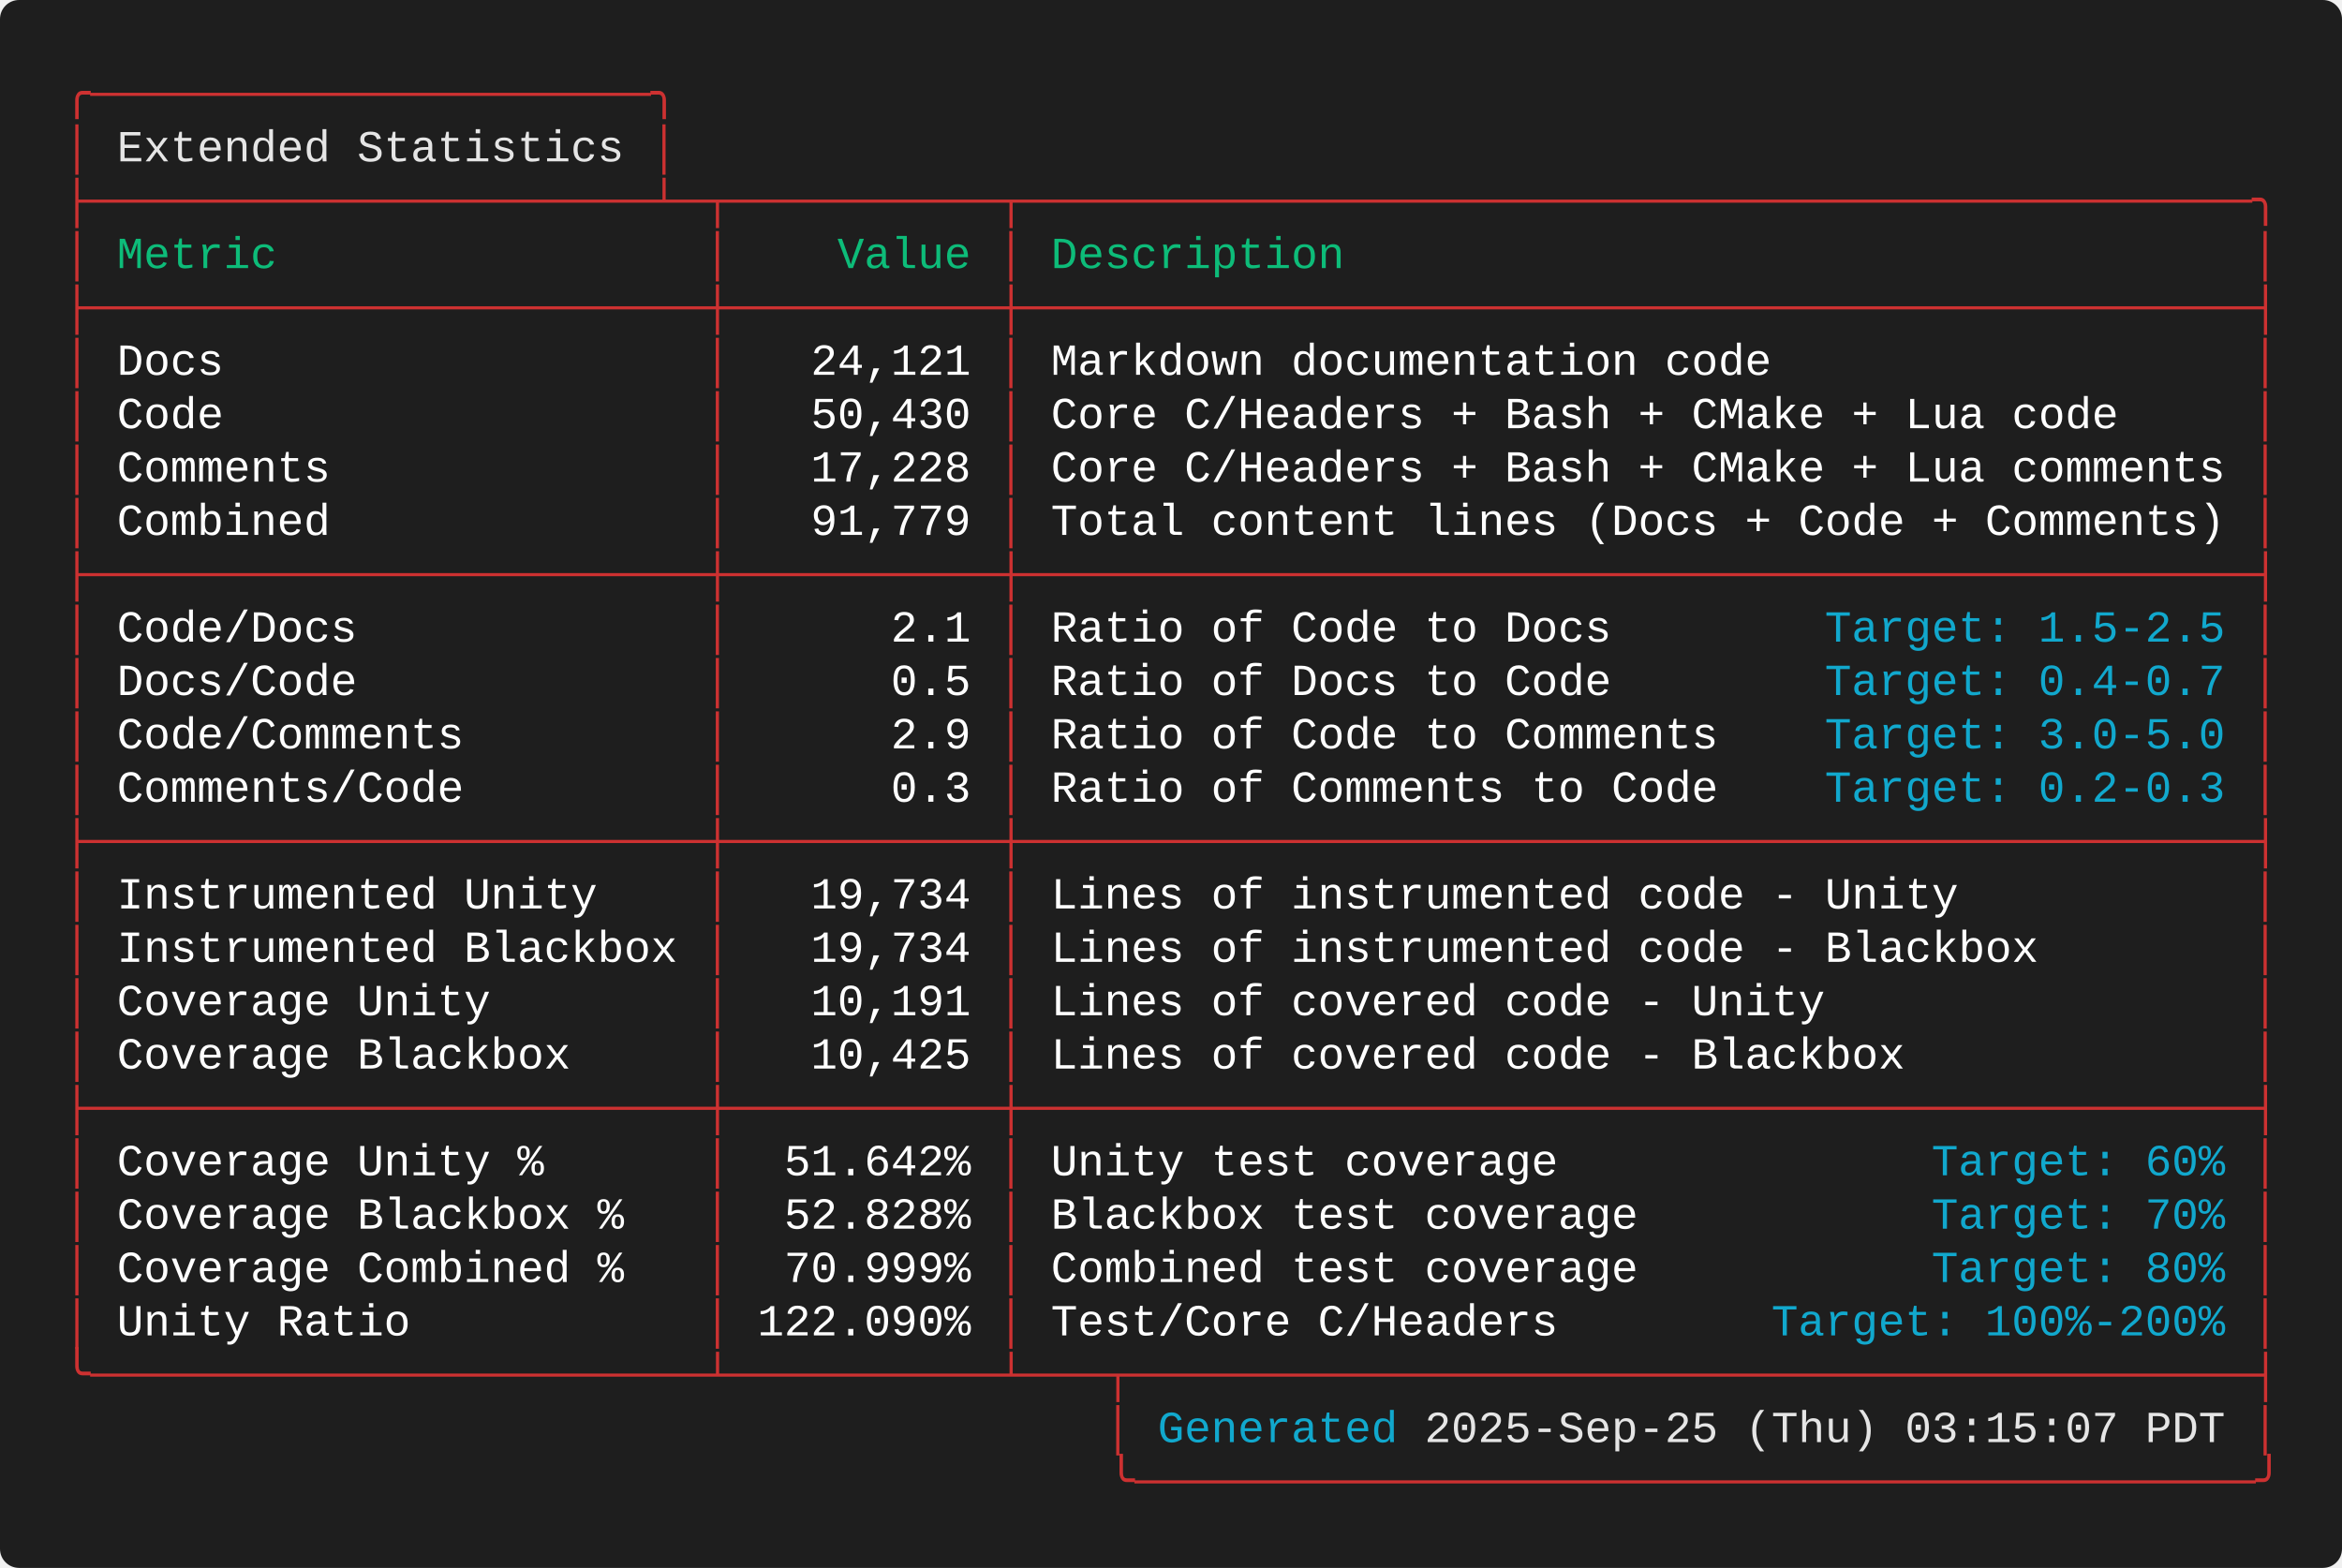
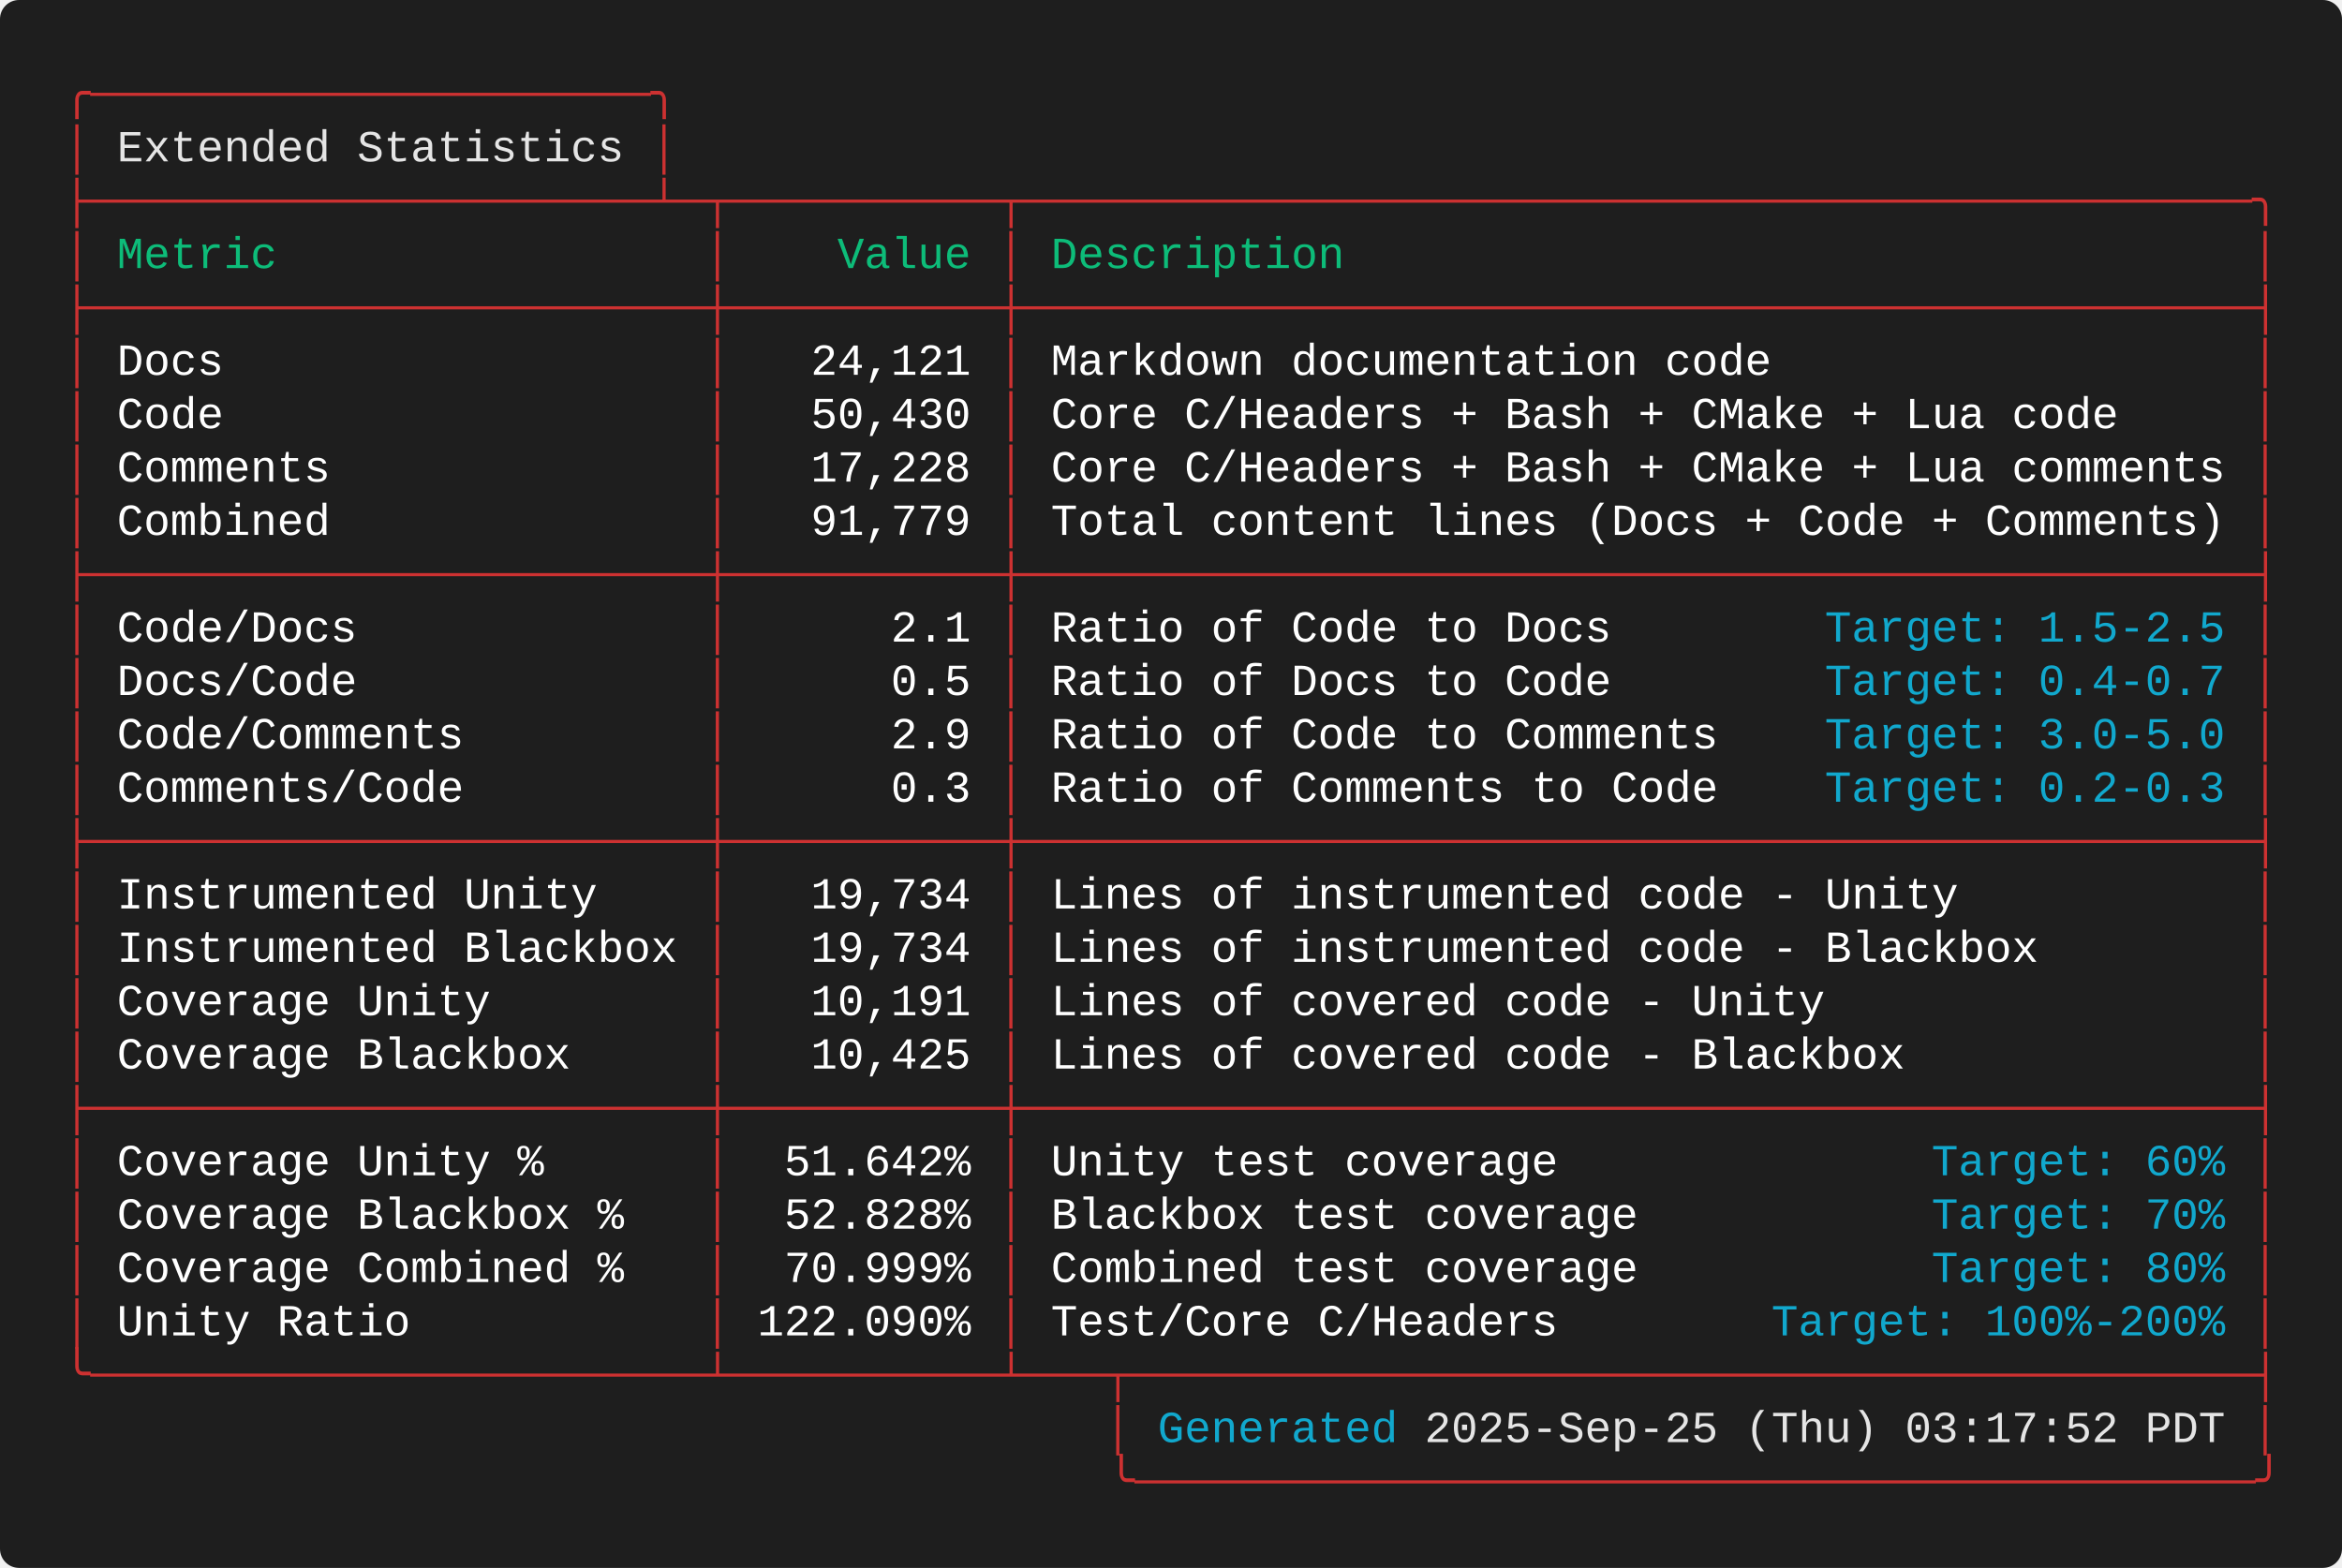
<svg xmlns="http://www.w3.org/2000/svg" width="737.20" height="493.60" viewBox="0 0 737.20 493.60">
  <defs>
    <style type="text/css">.terminal-text { font-family: 'Consolas', 'Consolas', 'Monaco', 'Courier New', monospace; }</style>
  </defs>
  <rect width="100%" height="100%" fill="#1e1e1e" rx="6" />
  <text x="20.00" y="34.00" font-size="14" class="terminal-text" xml:space="preserve" textLength="193.20" lengthAdjust="spacingAndGlyphs" fill="#cd3131">╭─────────────────────╮</text>
  <text x="20.00" y="50.80" font-size="14" class="terminal-text" xml:space="preserve" textLength="16.80" lengthAdjust="spacingAndGlyphs" fill="#cd3131">│ </text>
  <text x="36.80" y="50.80" font-size="14" class="terminal-text" xml:space="preserve" textLength="159.60" lengthAdjust="spacingAndGlyphs" fill="#e5e5e5">Extended Statistics</text>
  <text x="196.40" y="50.80" font-size="14" class="terminal-text" xml:space="preserve" textLength="8.40" lengthAdjust="spacingAndGlyphs" fill="#ffffff"> </text>
  <text x="204.80" y="50.80" font-size="14" class="terminal-text" xml:space="preserve" textLength="8.40" lengthAdjust="spacingAndGlyphs" fill="#cd3131">│</text>
  <text x="20.00" y="67.60" font-size="14" class="terminal-text" xml:space="preserve" textLength="697.20" lengthAdjust="spacingAndGlyphs" fill="#cd3131">├─────────────────────┴─┬──────────┬──────────────────────────────────────────────╮</text>
  <text x="20.00" y="84.40" font-size="14" class="terminal-text" xml:space="preserve" textLength="8.40" lengthAdjust="spacingAndGlyphs" fill="#cd3131">│</text>
  <text x="28.40" y="84.40" font-size="14" class="terminal-text" xml:space="preserve" textLength="193.20" lengthAdjust="spacingAndGlyphs" fill="#0dbc79"> Metric                </text>
  <text x="221.60" y="84.40" font-size="14" class="terminal-text" xml:space="preserve" textLength="8.40" lengthAdjust="spacingAndGlyphs" fill="#cd3131">│</text>
  <text x="230.00" y="84.40" font-size="14" class="terminal-text" xml:space="preserve" textLength="84.00" lengthAdjust="spacingAndGlyphs" fill="#0dbc79">    Value </text>
  <text x="314.00" y="84.40" font-size="14" class="terminal-text" xml:space="preserve" textLength="8.40" lengthAdjust="spacingAndGlyphs" fill="#cd3131">│</text>
  <text x="322.40" y="84.40" font-size="14" class="terminal-text" xml:space="preserve" textLength="386.40" lengthAdjust="spacingAndGlyphs" fill="#0dbc79"> Description                                  </text>
  <text x="708.80" y="84.40" font-size="14" class="terminal-text" xml:space="preserve" textLength="8.40" lengthAdjust="spacingAndGlyphs" fill="#cd3131">│</text>
  <text x="20.00" y="101.20" font-size="14" class="terminal-text" xml:space="preserve" textLength="697.20" lengthAdjust="spacingAndGlyphs" fill="#cd3131">├───────────────────────┼──────────┼──────────────────────────────────────────────┤</text>
  <text x="20.00" y="118.00" font-size="14" class="terminal-text" xml:space="preserve" textLength="8.40" lengthAdjust="spacingAndGlyphs" fill="#cd3131">│</text>
  <text x="28.40" y="118.00" font-size="14" class="terminal-text" xml:space="preserve" textLength="193.20" lengthAdjust="spacingAndGlyphs" fill="#ffffff"> Docs                  </text>
  <text x="221.60" y="118.00" font-size="14" class="terminal-text" xml:space="preserve" textLength="8.40" lengthAdjust="spacingAndGlyphs" fill="#cd3131">│</text>
  <text x="230.00" y="118.00" font-size="14" class="terminal-text" xml:space="preserve" textLength="84.00" lengthAdjust="spacingAndGlyphs" fill="#ffffff">   24,121 </text>
  <text x="314.00" y="118.00" font-size="14" class="terminal-text" xml:space="preserve" textLength="8.40" lengthAdjust="spacingAndGlyphs" fill="#cd3131">│</text>
  <text x="322.40" y="118.00" font-size="14" class="terminal-text" xml:space="preserve" textLength="386.40" lengthAdjust="spacingAndGlyphs" fill="#ffffff"> Markdown documentation code                  </text>
  <text x="708.80" y="118.00" font-size="14" class="terminal-text" xml:space="preserve" textLength="8.40" lengthAdjust="spacingAndGlyphs" fill="#cd3131">│</text>
  <text x="20.00" y="134.80" font-size="14" class="terminal-text" xml:space="preserve" textLength="8.40" lengthAdjust="spacingAndGlyphs" fill="#cd3131">│</text>
  <text x="28.40" y="134.80" font-size="14" class="terminal-text" xml:space="preserve" textLength="193.20" lengthAdjust="spacingAndGlyphs" fill="#ffffff"> Code                  </text>
  <text x="221.60" y="134.80" font-size="14" class="terminal-text" xml:space="preserve" textLength="8.40" lengthAdjust="spacingAndGlyphs" fill="#cd3131">│</text>
  <text x="230.00" y="134.80" font-size="14" class="terminal-text" xml:space="preserve" textLength="84.00" lengthAdjust="spacingAndGlyphs" fill="#ffffff">   50,430 </text>
  <text x="314.00" y="134.80" font-size="14" class="terminal-text" xml:space="preserve" textLength="8.40" lengthAdjust="spacingAndGlyphs" fill="#cd3131">│</text>
  <text x="322.40" y="134.80" font-size="14" class="terminal-text" xml:space="preserve" textLength="386.40" lengthAdjust="spacingAndGlyphs" fill="#ffffff"> Core C/Headers + Bash + CMake + Lua code     </text>
  <text x="708.80" y="134.80" font-size="14" class="terminal-text" xml:space="preserve" textLength="8.40" lengthAdjust="spacingAndGlyphs" fill="#cd3131">│</text>
  <text x="20.00" y="151.60" font-size="14" class="terminal-text" xml:space="preserve" textLength="8.40" lengthAdjust="spacingAndGlyphs" fill="#cd3131">│</text>
  <text x="28.40" y="151.60" font-size="14" class="terminal-text" xml:space="preserve" textLength="193.20" lengthAdjust="spacingAndGlyphs" fill="#ffffff"> Comments              </text>
  <text x="221.60" y="151.60" font-size="14" class="terminal-text" xml:space="preserve" textLength="8.40" lengthAdjust="spacingAndGlyphs" fill="#cd3131">│</text>
  <text x="230.00" y="151.60" font-size="14" class="terminal-text" xml:space="preserve" textLength="84.00" lengthAdjust="spacingAndGlyphs" fill="#ffffff">   17,228 </text>
  <text x="314.00" y="151.60" font-size="14" class="terminal-text" xml:space="preserve" textLength="8.40" lengthAdjust="spacingAndGlyphs" fill="#cd3131">│</text>
  <text x="322.40" y="151.60" font-size="14" class="terminal-text" xml:space="preserve" textLength="386.40" lengthAdjust="spacingAndGlyphs" fill="#ffffff"> Core C/Headers + Bash + CMake + Lua comments </text>
  <text x="708.80" y="151.60" font-size="14" class="terminal-text" xml:space="preserve" textLength="8.40" lengthAdjust="spacingAndGlyphs" fill="#cd3131">│</text>
  <text x="20.00" y="168.40" font-size="14" class="terminal-text" xml:space="preserve" textLength="8.40" lengthAdjust="spacingAndGlyphs" fill="#cd3131">│</text>
  <text x="28.40" y="168.40" font-size="14" class="terminal-text" xml:space="preserve" textLength="193.20" lengthAdjust="spacingAndGlyphs" fill="#ffffff"> Combined              </text>
  <text x="221.60" y="168.40" font-size="14" class="terminal-text" xml:space="preserve" textLength="8.40" lengthAdjust="spacingAndGlyphs" fill="#cd3131">│</text>
  <text x="230.00" y="168.40" font-size="14" class="terminal-text" xml:space="preserve" textLength="84.00" lengthAdjust="spacingAndGlyphs" fill="#ffffff">   91,779 </text>
  <text x="314.00" y="168.40" font-size="14" class="terminal-text" xml:space="preserve" textLength="8.40" lengthAdjust="spacingAndGlyphs" fill="#cd3131">│</text>
  <text x="322.40" y="168.40" font-size="14" class="terminal-text" xml:space="preserve" textLength="386.40" lengthAdjust="spacingAndGlyphs" fill="#ffffff"> Total content lines (Docs + Code + Comments) </text>
  <text x="708.80" y="168.40" font-size="14" class="terminal-text" xml:space="preserve" textLength="8.40" lengthAdjust="spacingAndGlyphs" fill="#cd3131">│</text>
  <text x="20.00" y="185.20" font-size="14" class="terminal-text" xml:space="preserve" textLength="697.20" lengthAdjust="spacingAndGlyphs" fill="#cd3131">├───────────────────────┼──────────┼──────────────────────────────────────────────┤</text>
  <text x="20.00" y="202.00" font-size="14" class="terminal-text" xml:space="preserve" textLength="8.40" lengthAdjust="spacingAndGlyphs" fill="#cd3131">│</text>
  <text x="28.40" y="202.00" font-size="14" class="terminal-text" xml:space="preserve" textLength="193.20" lengthAdjust="spacingAndGlyphs" fill="#ffffff"> Code/Docs             </text>
  <text x="221.60" y="202.00" font-size="14" class="terminal-text" xml:space="preserve" textLength="8.40" lengthAdjust="spacingAndGlyphs" fill="#cd3131">│</text>
  <text x="230.00" y="202.00" font-size="14" class="terminal-text" xml:space="preserve" textLength="84.00" lengthAdjust="spacingAndGlyphs" fill="#ffffff">      2.1 </text>
  <text x="314.00" y="202.00" font-size="14" class="terminal-text" xml:space="preserve" textLength="8.40" lengthAdjust="spacingAndGlyphs" fill="#cd3131">│</text>
  <text x="322.40" y="202.00" font-size="14" class="terminal-text" xml:space="preserve" textLength="252.00" lengthAdjust="spacingAndGlyphs" fill="#ffffff"> Ratio of Code to Docs        </text>
  <text x="574.40" y="202.00" font-size="14" class="terminal-text" xml:space="preserve" textLength="126.00" lengthAdjust="spacingAndGlyphs" fill="#11a8cd">Target: 1.5-2.5</text>
  <text x="700.40" y="202.00" font-size="14" class="terminal-text" xml:space="preserve" textLength="8.40" lengthAdjust="spacingAndGlyphs" fill="#ffffff"> </text>
  <text x="708.80" y="202.00" font-size="14" class="terminal-text" xml:space="preserve" textLength="8.40" lengthAdjust="spacingAndGlyphs" fill="#cd3131">│</text>
  <text x="20.00" y="218.80" font-size="14" class="terminal-text" xml:space="preserve" textLength="8.40" lengthAdjust="spacingAndGlyphs" fill="#cd3131">│</text>
  <text x="28.40" y="218.80" font-size="14" class="terminal-text" xml:space="preserve" textLength="193.20" lengthAdjust="spacingAndGlyphs" fill="#ffffff"> Docs/Code             </text>
  <text x="221.60" y="218.80" font-size="14" class="terminal-text" xml:space="preserve" textLength="8.40" lengthAdjust="spacingAndGlyphs" fill="#cd3131">│</text>
  <text x="230.00" y="218.80" font-size="14" class="terminal-text" xml:space="preserve" textLength="84.00" lengthAdjust="spacingAndGlyphs" fill="#ffffff">      0.5 </text>
  <text x="314.00" y="218.80" font-size="14" class="terminal-text" xml:space="preserve" textLength="8.40" lengthAdjust="spacingAndGlyphs" fill="#cd3131">│</text>
  <text x="322.40" y="218.80" font-size="14" class="terminal-text" xml:space="preserve" textLength="252.00" lengthAdjust="spacingAndGlyphs" fill="#ffffff"> Ratio of Docs to Code        </text>
  <text x="574.40" y="218.80" font-size="14" class="terminal-text" xml:space="preserve" textLength="126.00" lengthAdjust="spacingAndGlyphs" fill="#11a8cd">Target: 0.4-0.7</text>
  <text x="700.40" y="218.80" font-size="14" class="terminal-text" xml:space="preserve" textLength="8.40" lengthAdjust="spacingAndGlyphs" fill="#ffffff"> </text>
  <text x="708.80" y="218.80" font-size="14" class="terminal-text" xml:space="preserve" textLength="8.40" lengthAdjust="spacingAndGlyphs" fill="#cd3131">│</text>
  <text x="20.00" y="235.60" font-size="14" class="terminal-text" xml:space="preserve" textLength="8.40" lengthAdjust="spacingAndGlyphs" fill="#cd3131">│</text>
  <text x="28.40" y="235.60" font-size="14" class="terminal-text" xml:space="preserve" textLength="193.20" lengthAdjust="spacingAndGlyphs" fill="#ffffff"> Code/Comments         </text>
  <text x="221.60" y="235.60" font-size="14" class="terminal-text" xml:space="preserve" textLength="8.40" lengthAdjust="spacingAndGlyphs" fill="#cd3131">│</text>
  <text x="230.00" y="235.60" font-size="14" class="terminal-text" xml:space="preserve" textLength="84.00" lengthAdjust="spacingAndGlyphs" fill="#ffffff">      2.9 </text>
  <text x="314.00" y="235.60" font-size="14" class="terminal-text" xml:space="preserve" textLength="8.40" lengthAdjust="spacingAndGlyphs" fill="#cd3131">│</text>
  <text x="322.40" y="235.60" font-size="14" class="terminal-text" xml:space="preserve" textLength="252.00" lengthAdjust="spacingAndGlyphs" fill="#ffffff"> Ratio of Code to Comments    </text>
  <text x="574.40" y="235.60" font-size="14" class="terminal-text" xml:space="preserve" textLength="126.00" lengthAdjust="spacingAndGlyphs" fill="#11a8cd">Target: 3.0-5.0</text>
  <text x="700.40" y="235.60" font-size="14" class="terminal-text" xml:space="preserve" textLength="8.40" lengthAdjust="spacingAndGlyphs" fill="#ffffff"> </text>
  <text x="708.80" y="235.60" font-size="14" class="terminal-text" xml:space="preserve" textLength="8.40" lengthAdjust="spacingAndGlyphs" fill="#cd3131">│</text>
  <text x="20.00" y="252.40" font-size="14" class="terminal-text" xml:space="preserve" textLength="8.40" lengthAdjust="spacingAndGlyphs" fill="#cd3131">│</text>
  <text x="28.40" y="252.40" font-size="14" class="terminal-text" xml:space="preserve" textLength="193.20" lengthAdjust="spacingAndGlyphs" fill="#ffffff"> Comments/Code         </text>
  <text x="221.60" y="252.40" font-size="14" class="terminal-text" xml:space="preserve" textLength="8.40" lengthAdjust="spacingAndGlyphs" fill="#cd3131">│</text>
  <text x="230.00" y="252.40" font-size="14" class="terminal-text" xml:space="preserve" textLength="84.00" lengthAdjust="spacingAndGlyphs" fill="#ffffff">      0.3 </text>
  <text x="314.00" y="252.40" font-size="14" class="terminal-text" xml:space="preserve" textLength="8.40" lengthAdjust="spacingAndGlyphs" fill="#cd3131">│</text>
  <text x="322.40" y="252.40" font-size="14" class="terminal-text" xml:space="preserve" textLength="252.00" lengthAdjust="spacingAndGlyphs" fill="#ffffff"> Ratio of Comments to Code    </text>
  <text x="574.40" y="252.40" font-size="14" class="terminal-text" xml:space="preserve" textLength="126.00" lengthAdjust="spacingAndGlyphs" fill="#11a8cd">Target: 0.2-0.3</text>
  <text x="700.40" y="252.40" font-size="14" class="terminal-text" xml:space="preserve" textLength="8.40" lengthAdjust="spacingAndGlyphs" fill="#ffffff"> </text>
  <text x="708.80" y="252.40" font-size="14" class="terminal-text" xml:space="preserve" textLength="8.40" lengthAdjust="spacingAndGlyphs" fill="#cd3131">│</text>
  <text x="20.00" y="269.20" font-size="14" class="terminal-text" xml:space="preserve" textLength="697.20" lengthAdjust="spacingAndGlyphs" fill="#cd3131">├───────────────────────┼──────────┼──────────────────────────────────────────────┤</text>
  <text x="20.00" y="286.00" font-size="14" class="terminal-text" xml:space="preserve" textLength="8.40" lengthAdjust="spacingAndGlyphs" fill="#cd3131">│</text>
  <text x="28.40" y="286.00" font-size="14" class="terminal-text" xml:space="preserve" textLength="193.20" lengthAdjust="spacingAndGlyphs" fill="#ffffff"> Instrumented Unity    </text>
  <text x="221.60" y="286.00" font-size="14" class="terminal-text" xml:space="preserve" textLength="8.40" lengthAdjust="spacingAndGlyphs" fill="#cd3131">│</text>
  <text x="230.00" y="286.00" font-size="14" class="terminal-text" xml:space="preserve" textLength="84.00" lengthAdjust="spacingAndGlyphs" fill="#ffffff">   19,734 </text>
  <text x="314.00" y="286.00" font-size="14" class="terminal-text" xml:space="preserve" textLength="8.40" lengthAdjust="spacingAndGlyphs" fill="#cd3131">│</text>
  <text x="322.40" y="286.00" font-size="14" class="terminal-text" xml:space="preserve" textLength="386.40" lengthAdjust="spacingAndGlyphs" fill="#ffffff"> Lines of instrumented code - Unity           </text>
  <text x="708.80" y="286.00" font-size="14" class="terminal-text" xml:space="preserve" textLength="8.40" lengthAdjust="spacingAndGlyphs" fill="#cd3131">│</text>
  <text x="20.00" y="302.80" font-size="14" class="terminal-text" xml:space="preserve" textLength="8.40" lengthAdjust="spacingAndGlyphs" fill="#cd3131">│</text>
  <text x="28.40" y="302.80" font-size="14" class="terminal-text" xml:space="preserve" textLength="193.20" lengthAdjust="spacingAndGlyphs" fill="#ffffff"> Instrumented Blackbox </text>
  <text x="221.60" y="302.80" font-size="14" class="terminal-text" xml:space="preserve" textLength="8.40" lengthAdjust="spacingAndGlyphs" fill="#cd3131">│</text>
  <text x="230.00" y="302.80" font-size="14" class="terminal-text" xml:space="preserve" textLength="84.00" lengthAdjust="spacingAndGlyphs" fill="#ffffff">   19,734 </text>
  <text x="314.00" y="302.80" font-size="14" class="terminal-text" xml:space="preserve" textLength="8.40" lengthAdjust="spacingAndGlyphs" fill="#cd3131">│</text>
  <text x="322.40" y="302.80" font-size="14" class="terminal-text" xml:space="preserve" textLength="386.40" lengthAdjust="spacingAndGlyphs" fill="#ffffff"> Lines of instrumented code - Blackbox        </text>
  <text x="708.80" y="302.80" font-size="14" class="terminal-text" xml:space="preserve" textLength="8.40" lengthAdjust="spacingAndGlyphs" fill="#cd3131">│</text>
  <text x="20.00" y="319.60" font-size="14" class="terminal-text" xml:space="preserve" textLength="8.40" lengthAdjust="spacingAndGlyphs" fill="#cd3131">│</text>
  <text x="28.40" y="319.60" font-size="14" class="terminal-text" xml:space="preserve" textLength="193.20" lengthAdjust="spacingAndGlyphs" fill="#ffffff"> Coverage Unity        </text>
  <text x="221.60" y="319.60" font-size="14" class="terminal-text" xml:space="preserve" textLength="8.40" lengthAdjust="spacingAndGlyphs" fill="#cd3131">│</text>
  <text x="230.00" y="319.60" font-size="14" class="terminal-text" xml:space="preserve" textLength="84.00" lengthAdjust="spacingAndGlyphs" fill="#ffffff">   10,191 </text>
  <text x="314.00" y="319.60" font-size="14" class="terminal-text" xml:space="preserve" textLength="8.40" lengthAdjust="spacingAndGlyphs" fill="#cd3131">│</text>
  <text x="322.40" y="319.60" font-size="14" class="terminal-text" xml:space="preserve" textLength="386.40" lengthAdjust="spacingAndGlyphs" fill="#ffffff"> Lines of covered code - Unity                </text>
  <text x="708.80" y="319.60" font-size="14" class="terminal-text" xml:space="preserve" textLength="8.40" lengthAdjust="spacingAndGlyphs" fill="#cd3131">│</text>
  <text x="20.00" y="336.40" font-size="14" class="terminal-text" xml:space="preserve" textLength="8.40" lengthAdjust="spacingAndGlyphs" fill="#cd3131">│</text>
  <text x="28.40" y="336.40" font-size="14" class="terminal-text" xml:space="preserve" textLength="193.20" lengthAdjust="spacingAndGlyphs" fill="#ffffff"> Coverage Blackbox     </text>
  <text x="221.60" y="336.40" font-size="14" class="terminal-text" xml:space="preserve" textLength="8.40" lengthAdjust="spacingAndGlyphs" fill="#cd3131">│</text>
  <text x="230.00" y="336.40" font-size="14" class="terminal-text" xml:space="preserve" textLength="84.00" lengthAdjust="spacingAndGlyphs" fill="#ffffff">   10,425 </text>
  <text x="314.00" y="336.40" font-size="14" class="terminal-text" xml:space="preserve" textLength="8.40" lengthAdjust="spacingAndGlyphs" fill="#cd3131">│</text>
  <text x="322.40" y="336.40" font-size="14" class="terminal-text" xml:space="preserve" textLength="386.40" lengthAdjust="spacingAndGlyphs" fill="#ffffff"> Lines of covered code - Blackbox             </text>
  <text x="708.80" y="336.40" font-size="14" class="terminal-text" xml:space="preserve" textLength="8.40" lengthAdjust="spacingAndGlyphs" fill="#cd3131">│</text>
  <text x="20.00" y="353.20" font-size="14" class="terminal-text" xml:space="preserve" textLength="697.20" lengthAdjust="spacingAndGlyphs" fill="#cd3131">├───────────────────────┼──────────┼──────────────────────────────────────────────┤</text>
  <text x="20.00" y="370.00" font-size="14" class="terminal-text" xml:space="preserve" textLength="8.40" lengthAdjust="spacingAndGlyphs" fill="#cd3131">│</text>
  <text x="28.40" y="370.00" font-size="14" class="terminal-text" xml:space="preserve" textLength="193.20" lengthAdjust="spacingAndGlyphs" fill="#ffffff"> Coverage Unity %      </text>
  <text x="221.60" y="370.00" font-size="14" class="terminal-text" xml:space="preserve" textLength="8.40" lengthAdjust="spacingAndGlyphs" fill="#cd3131">│</text>
  <text x="230.00" y="370.00" font-size="14" class="terminal-text" xml:space="preserve" textLength="84.00" lengthAdjust="spacingAndGlyphs" fill="#ffffff">  51.642% </text>
  <text x="314.00" y="370.00" font-size="14" class="terminal-text" xml:space="preserve" textLength="8.40" lengthAdjust="spacingAndGlyphs" fill="#cd3131">│</text>
  <text x="322.40" y="370.00" font-size="14" class="terminal-text" xml:space="preserve" textLength="285.60" lengthAdjust="spacingAndGlyphs" fill="#ffffff"> Unity test coverage              </text>
  <text x="608.00" y="370.00" font-size="14" class="terminal-text" xml:space="preserve" textLength="92.40" lengthAdjust="spacingAndGlyphs" fill="#11a8cd">Target: 60%</text>
  <text x="700.40" y="370.00" font-size="14" class="terminal-text" xml:space="preserve" textLength="8.40" lengthAdjust="spacingAndGlyphs" fill="#ffffff"> </text>
  <text x="708.80" y="370.00" font-size="14" class="terminal-text" xml:space="preserve" textLength="8.40" lengthAdjust="spacingAndGlyphs" fill="#cd3131">│</text>
  <text x="20.00" y="386.80" font-size="14" class="terminal-text" xml:space="preserve" textLength="8.40" lengthAdjust="spacingAndGlyphs" fill="#cd3131">│</text>
  <text x="28.40" y="386.80" font-size="14" class="terminal-text" xml:space="preserve" textLength="193.20" lengthAdjust="spacingAndGlyphs" fill="#ffffff"> Coverage Blackbox %   </text>
  <text x="221.60" y="386.80" font-size="14" class="terminal-text" xml:space="preserve" textLength="8.40" lengthAdjust="spacingAndGlyphs" fill="#cd3131">│</text>
  <text x="230.00" y="386.80" font-size="14" class="terminal-text" xml:space="preserve" textLength="84.00" lengthAdjust="spacingAndGlyphs" fill="#ffffff">  52.828% </text>
  <text x="314.00" y="386.80" font-size="14" class="terminal-text" xml:space="preserve" textLength="8.40" lengthAdjust="spacingAndGlyphs" fill="#cd3131">│</text>
  <text x="322.40" y="386.80" font-size="14" class="terminal-text" xml:space="preserve" textLength="285.60" lengthAdjust="spacingAndGlyphs" fill="#ffffff"> Blackbox test coverage           </text>
  <text x="608.00" y="386.80" font-size="14" class="terminal-text" xml:space="preserve" textLength="92.40" lengthAdjust="spacingAndGlyphs" fill="#11a8cd">Target: 70%</text>
  <text x="700.40" y="386.80" font-size="14" class="terminal-text" xml:space="preserve" textLength="8.40" lengthAdjust="spacingAndGlyphs" fill="#ffffff"> </text>
  <text x="708.80" y="386.80" font-size="14" class="terminal-text" xml:space="preserve" textLength="8.40" lengthAdjust="spacingAndGlyphs" fill="#cd3131">│</text>
  <text x="20.00" y="403.60" font-size="14" class="terminal-text" xml:space="preserve" textLength="8.40" lengthAdjust="spacingAndGlyphs" fill="#cd3131">│</text>
  <text x="28.40" y="403.60" font-size="14" class="terminal-text" xml:space="preserve" textLength="193.20" lengthAdjust="spacingAndGlyphs" fill="#ffffff"> Coverage Combined %   </text>
  <text x="221.60" y="403.60" font-size="14" class="terminal-text" xml:space="preserve" textLength="8.40" lengthAdjust="spacingAndGlyphs" fill="#cd3131">│</text>
  <text x="230.00" y="403.60" font-size="14" class="terminal-text" xml:space="preserve" textLength="84.00" lengthAdjust="spacingAndGlyphs" fill="#ffffff">  70.999% </text>
  <text x="314.00" y="403.60" font-size="14" class="terminal-text" xml:space="preserve" textLength="8.40" lengthAdjust="spacingAndGlyphs" fill="#cd3131">│</text>
  <text x="322.40" y="403.60" font-size="14" class="terminal-text" xml:space="preserve" textLength="285.60" lengthAdjust="spacingAndGlyphs" fill="#ffffff"> Combined test coverage           </text>
  <text x="608.00" y="403.60" font-size="14" class="terminal-text" xml:space="preserve" textLength="92.40" lengthAdjust="spacingAndGlyphs" fill="#11a8cd">Target: 80%</text>
  <text x="700.40" y="403.60" font-size="14" class="terminal-text" xml:space="preserve" textLength="8.40" lengthAdjust="spacingAndGlyphs" fill="#ffffff"> </text>
  <text x="708.80" y="403.60" font-size="14" class="terminal-text" xml:space="preserve" textLength="8.40" lengthAdjust="spacingAndGlyphs" fill="#cd3131">│</text>
  <text x="20.00" y="420.40" font-size="14" class="terminal-text" xml:space="preserve" textLength="8.40" lengthAdjust="spacingAndGlyphs" fill="#cd3131">│</text>
  <text x="28.40" y="420.40" font-size="14" class="terminal-text" xml:space="preserve" textLength="193.20" lengthAdjust="spacingAndGlyphs" fill="#ffffff"> Unity Ratio           </text>
  <text x="221.60" y="420.40" font-size="14" class="terminal-text" xml:space="preserve" textLength="8.40" lengthAdjust="spacingAndGlyphs" fill="#cd3131">│</text>
  <text x="230.00" y="420.40" font-size="14" class="terminal-text" xml:space="preserve" textLength="84.00" lengthAdjust="spacingAndGlyphs" fill="#ffffff"> 122.090% </text>
  <text x="314.00" y="420.40" font-size="14" class="terminal-text" xml:space="preserve" textLength="8.40" lengthAdjust="spacingAndGlyphs" fill="#cd3131">│</text>
  <text x="322.40" y="420.40" font-size="14" class="terminal-text" xml:space="preserve" textLength="235.20" lengthAdjust="spacingAndGlyphs" fill="#ffffff"> Test/Core C/Headers        </text>
  <text x="557.60" y="420.40" font-size="14" class="terminal-text" xml:space="preserve" textLength="142.80" lengthAdjust="spacingAndGlyphs" fill="#11a8cd">Target: 100%-200%</text>
  <text x="700.40" y="420.40" font-size="14" class="terminal-text" xml:space="preserve" textLength="8.40" lengthAdjust="spacingAndGlyphs" fill="#ffffff"> </text>
  <text x="708.80" y="420.40" font-size="14" class="terminal-text" xml:space="preserve" textLength="8.40" lengthAdjust="spacingAndGlyphs" fill="#cd3131">│</text>
  <text x="20.00" y="437.20" font-size="14" class="terminal-text" xml:space="preserve" textLength="697.20" lengthAdjust="spacingAndGlyphs" fill="#cd3131">╰───────────────────────┴──────────┴───┬──────────────────────────────────────────┤</text>
  <text x="20.00" y="454.00" font-size="14" class="terminal-text" xml:space="preserve" textLength="344.40" lengthAdjust="spacingAndGlyphs" fill="#cd3131">                                       │ </text>
  <text x="364.40" y="454.00" font-size="14" class="terminal-text" xml:space="preserve" textLength="75.60" lengthAdjust="spacingAndGlyphs" fill="#11a8cd">Generated</text>
-   <text x="440.00" y="454.00" font-size="14" class="terminal-text" xml:space="preserve" textLength="260.40" lengthAdjust="spacingAndGlyphs" fill="#e5e5e5"> 2025-Sep-25 (Thu) 03:15:07 PDT</text>
+   <text x="440.00" y="454.00" font-size="14" class="terminal-text" xml:space="preserve" textLength="260.40" lengthAdjust="spacingAndGlyphs" fill="#e5e5e5"> 2025-Sep-25 (Thu) 03:17:52 PDT</text>
  <text x="700.40" y="454.00" font-size="14" class="terminal-text" xml:space="preserve" textLength="8.40" lengthAdjust="spacingAndGlyphs" fill="#ffffff"> </text>
  <text x="708.80" y="454.00" font-size="14" class="terminal-text" xml:space="preserve" textLength="8.40" lengthAdjust="spacingAndGlyphs" fill="#cd3131">│</text>
  <text x="20.00" y="470.80" font-size="14" class="terminal-text" xml:space="preserve" textLength="697.20" lengthAdjust="spacingAndGlyphs" fill="#cd3131">                                       ╰──────────────────────────────────────────╯</text>
</svg>
